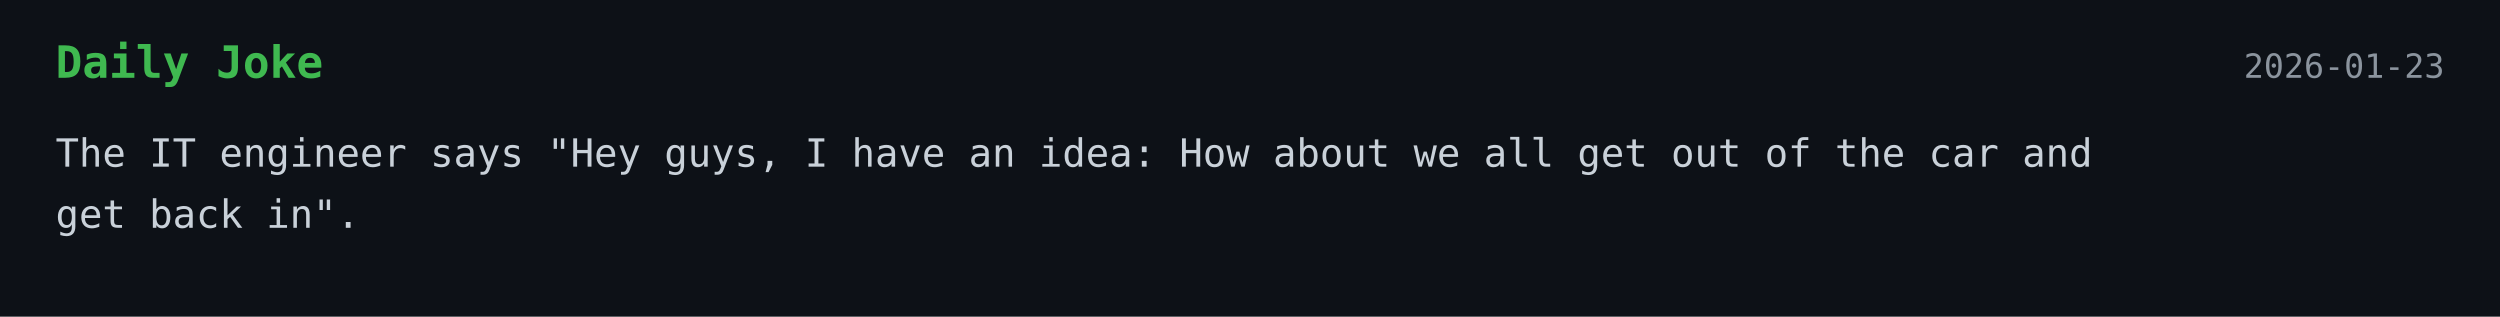
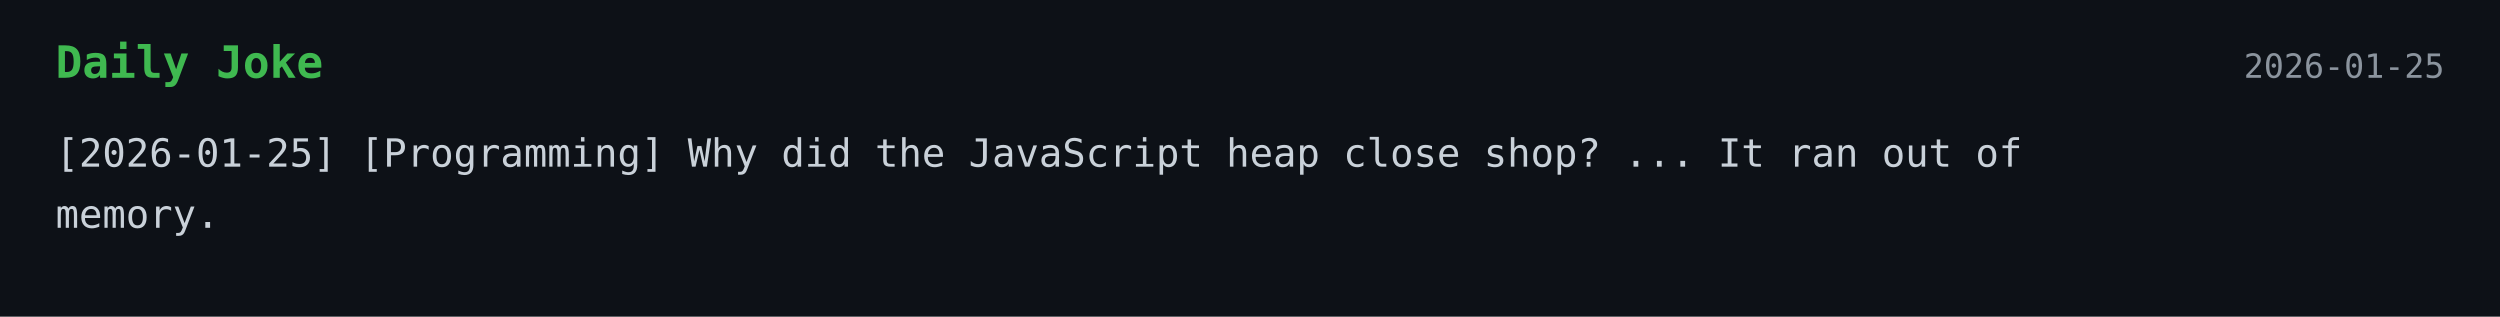
<svg xmlns="http://www.w3.org/2000/svg" width="900" height="114">
  <style>
    .bg { fill: #0d1117; }
    .title { font: 700 16px monospace; fill: #3fb950; }
    .text { font: 14px monospace; fill: #c9d1d9; }
    .date { font: 12px monospace; fill: #8b949e; }
  </style>
  <rect width="100%" height="100%" class="bg" />
  <text x="20" y="28" class="title">Daily Joke</text>
-   <text x="880" y="28" text-anchor="end" class="date">2026-01-23</text>
-   <text x="20" y="60" class="text">The IT engineer says "Hey guys, I have an idea: How about we all get out of the car and</text>
-   <text x="20" y="82" class="text">get back in".</text>
+   <text x="880" y="28" text-anchor="end" class="date">2026-01-25</text>
+   <text x="20" y="60" class="text">[2026-01-25] [Programming] Why did the JavaScript heap close shop? ... It ran out of</text>
+   <text x="20" y="82" class="text">memory.</text>
</svg>
